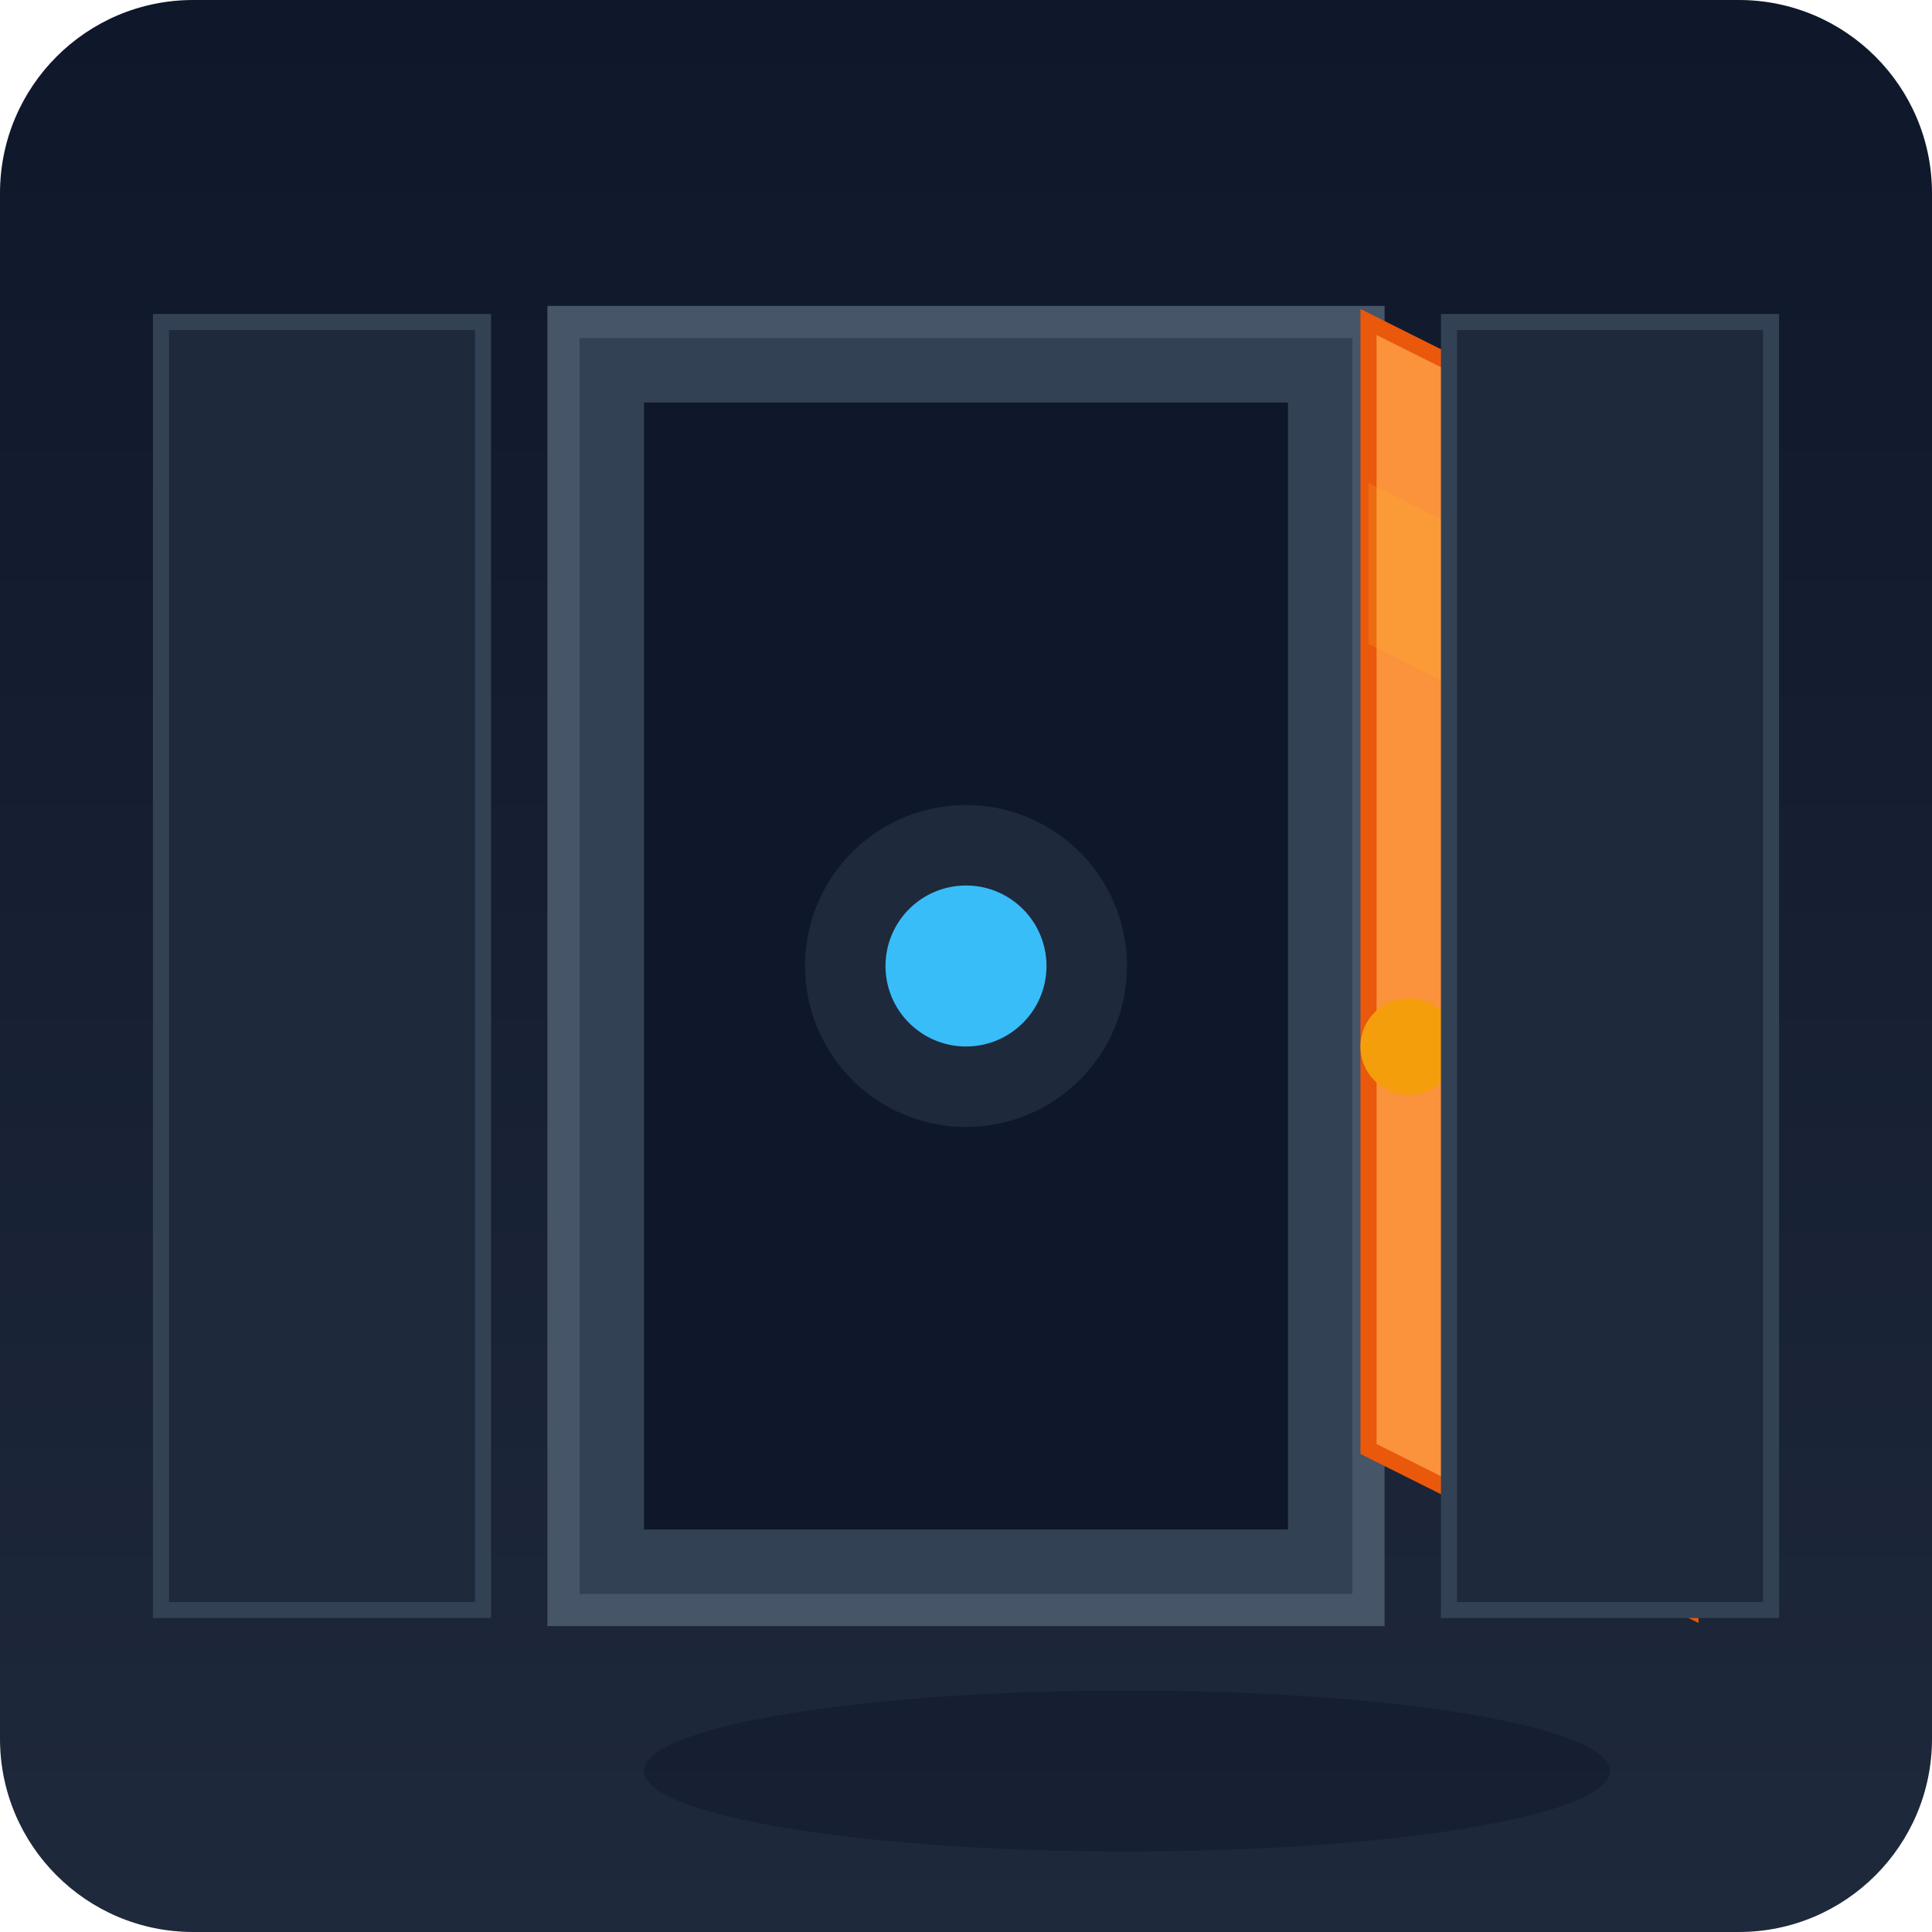
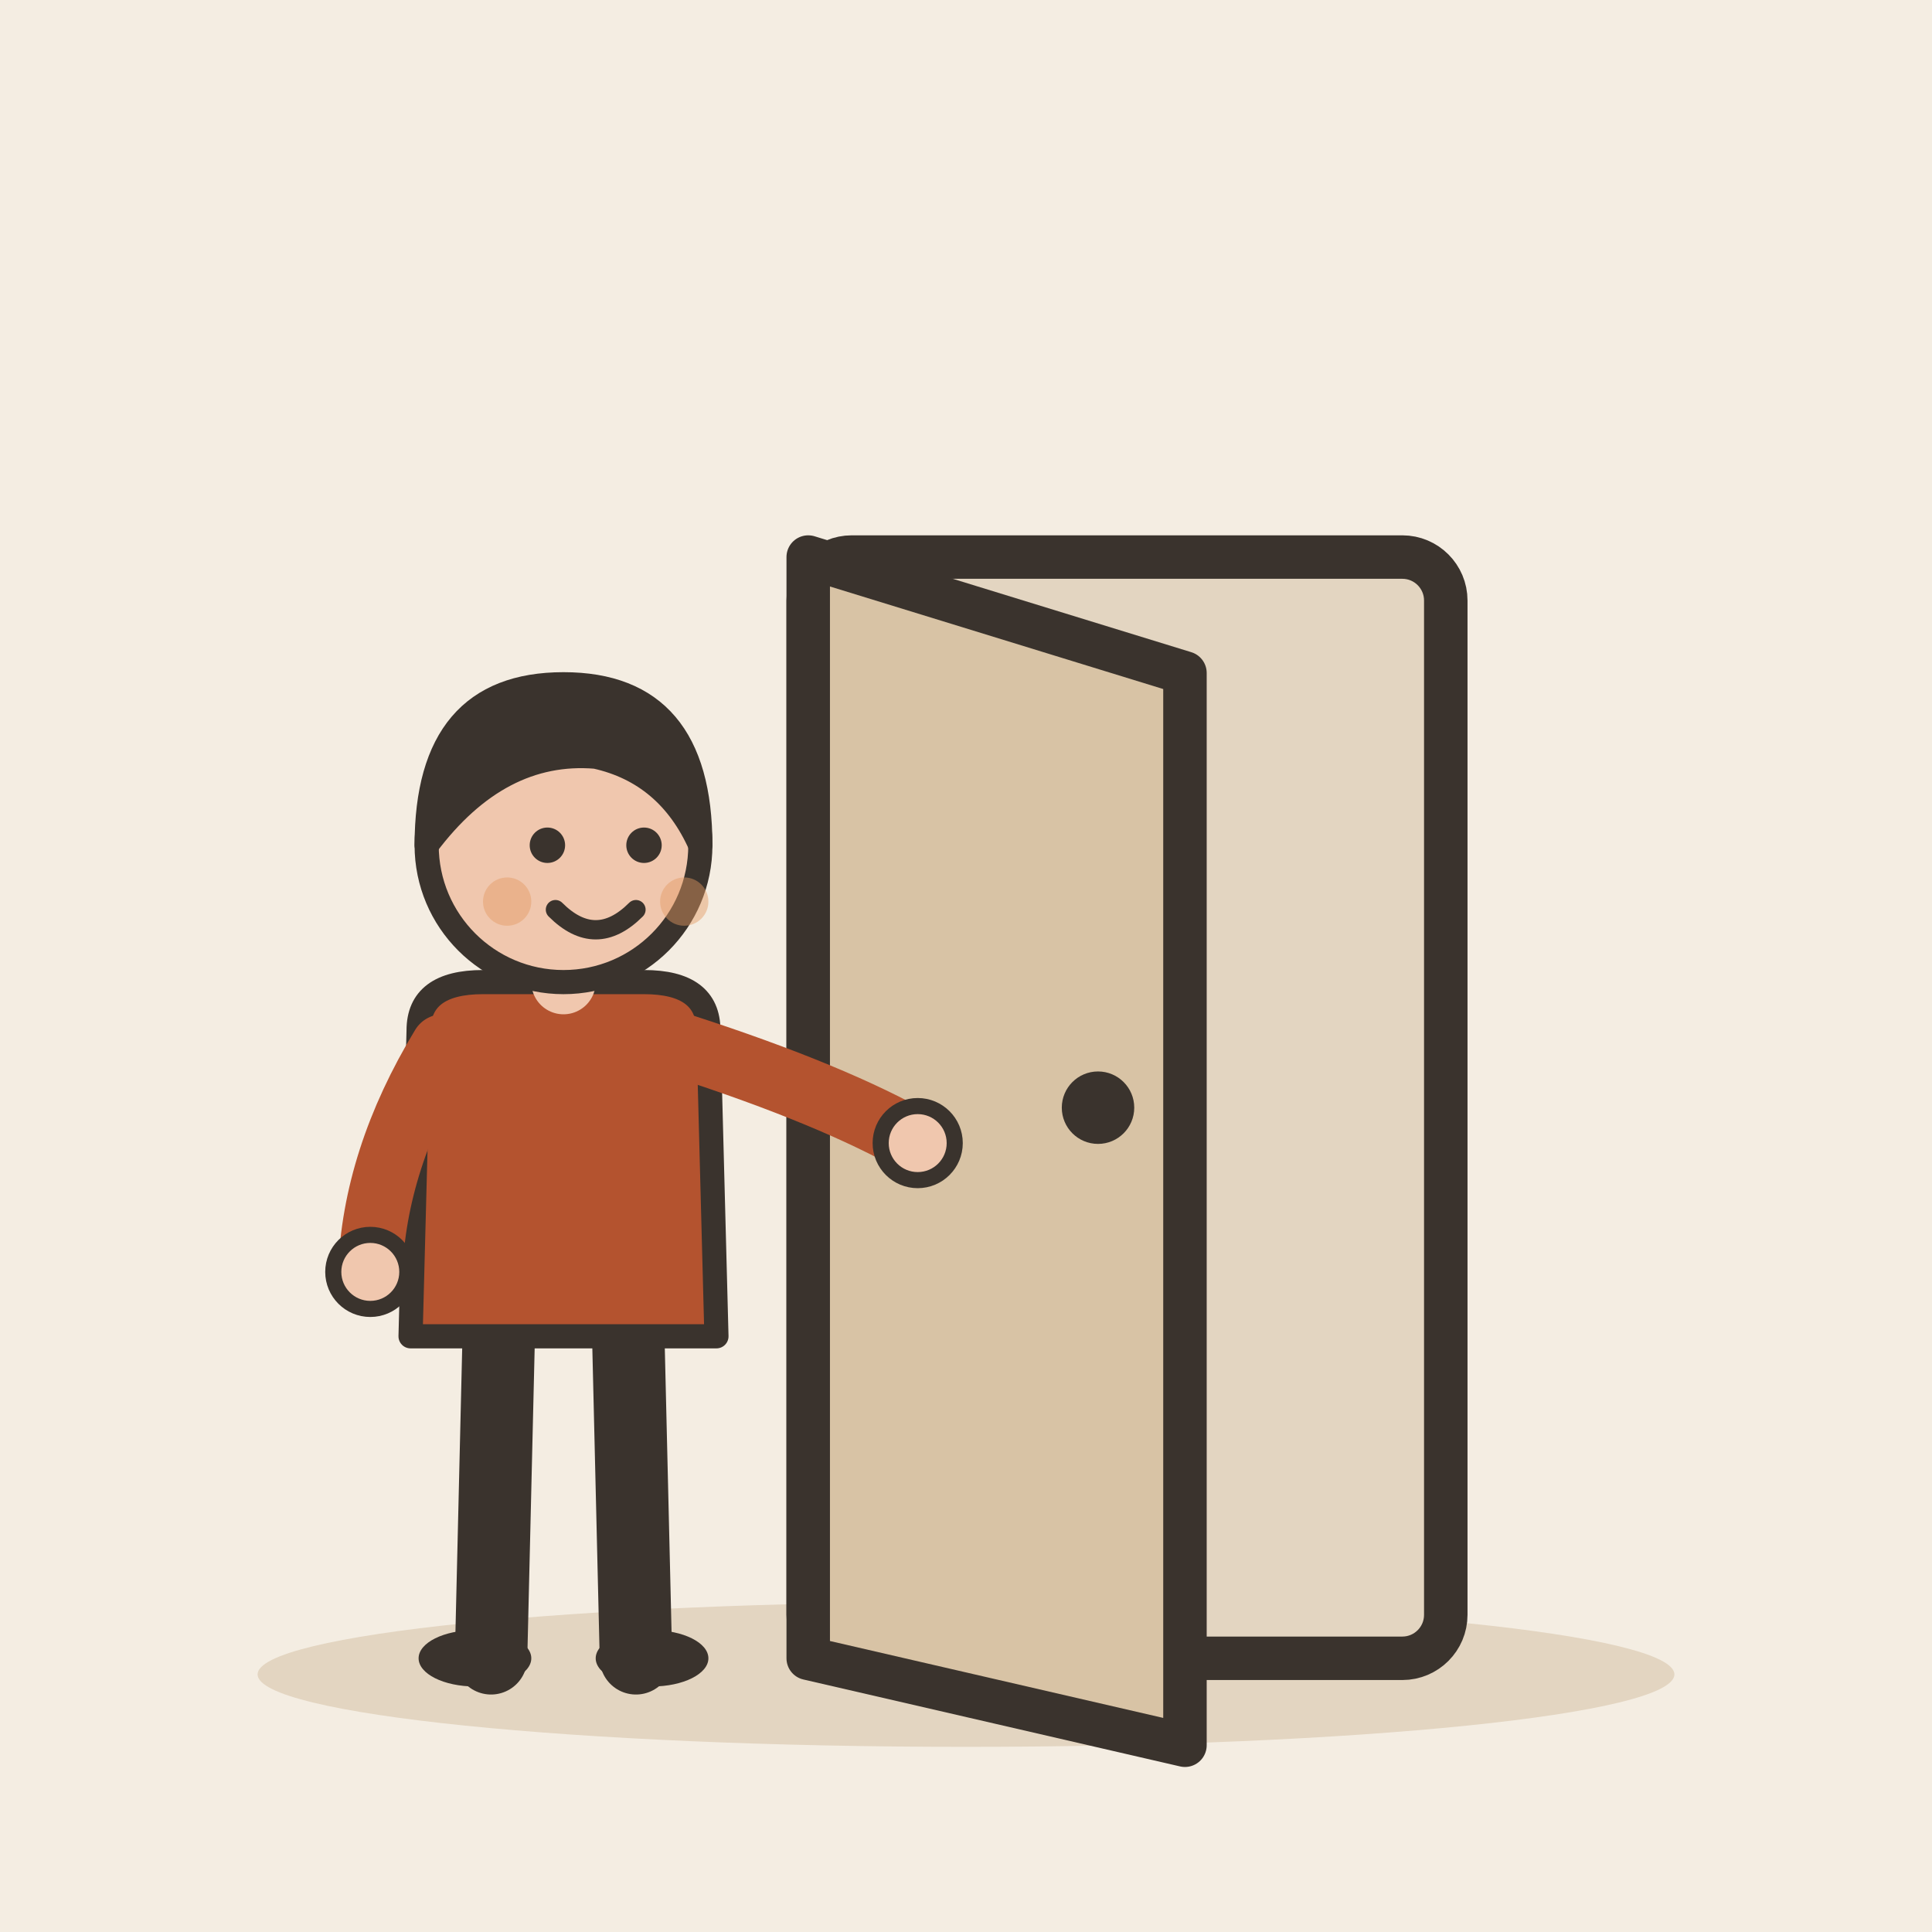
- <svg xmlns="http://www.w3.org/2000/svg" viewBox="0 0 240 240">
-   <defs>
-     <linearGradient id="bg" x1="0" y1="0" x2="0" y2="240" gradientUnits="userSpaceOnUse">
-       <stop offset="0" stop-color="#0f172a" />
-       <stop offset="1" stop-color="#1e293b" />
-     </linearGradient>
-   </defs>
-   <rect width="240" height="240" rx="24" fill="url(#bg)" />
-   <path d="M70 40h100v160H70z" fill="#334155" stroke="#475569" stroke-width="4" />
-   <path d="M170 40l40 20v140l-40-20z" fill="#fb923c" />
-   <path d="M170 40l40 20v140l-40-20z" fill="none" stroke="#ea580c" stroke-width="2" />
-   <rect x="80" y="50" width="80" height="140" fill="#0f172a" />
-   <circle cx="120" cy="120" r="20" fill="#1e293b" />
-   <circle cx="120" cy="120" r="10" fill="#38bdf8" />
-   <circle cx="175" cy="130" r="6" fill="#f59e0b" />
-   <ellipse cx="140" cy="220" rx="60" ry="10" fill="#0f172a" opacity="0.5" />
-   <path d="M170 60l40 20v20l-40-20z" fill="#fbbf24" opacity="0.2" />
-   <rect x="20" y="40" width="40" height="160" fill="#1e293b" stroke="#334155" stroke-width="2" />
-   <rect x="180" y="40" width="40" height="160" fill="#1e293b" stroke="#334155" stroke-width="2" />
+ <svg xmlns="http://www.w3.org/2000/svg" viewBox="0 0 240 240" data-style="editorial">
+   <rect width="240" height="240" fill="#F4EDE2" />
+   <ellipse cx="120" cy="208" rx="88" ry="9" fill="#E3D5C1" />
+   <g transform="translate(140 206) scale(1.8 1.8)">
+     <rect x="-22" y="-76" width="44" height="76" rx="3" fill="#E3D5C1" stroke="#3A332D" stroke-width="3" stroke-linecap="round" stroke-linejoin="round" />
+     <path d="M-22 -76L4 -68L4 6L-22 0Z" fill="#D8C3A5" stroke="#3A332D" stroke-width="3" stroke-linecap="round" stroke-linejoin="round" />
+     <circle cx="-2" cy="-38" r="2.5" fill="#3A332D" />
+   </g>
+   <g transform="translate(70 206)">
+     <path d="M-8 -42L-9 0" stroke="#3A332D" stroke-width="9" stroke-linecap="round" fill="none" />
+     <path d="M8 -42L9 0" stroke="#3A332D" stroke-width="9" stroke-linecap="round" fill="none" />
+     <ellipse cx="-11" cy="0" rx="7" ry="3.5" fill="#3A332D" />
+     <ellipse cx="11" cy="0" rx="7" ry="3.5" fill="#3A332D" />
+     <path d="M-18 -78Q-18 -84 -10 -84L10 -84Q18 -84 18 -78L19 -40L-19 -40Z" fill="#B4532F" stroke="#3A332D" stroke-width="3" stroke-linecap="round" stroke-linejoin="round" />
+     <path d="M-15 -76Q-23.5 -62 -24 -48" fill="none" stroke="#B4532F" stroke-width="8" stroke-linecap="round" stroke-linejoin="round" />
+     <circle cx="-24" cy="-48" r="4.6" fill="#F0C7AE" stroke="#3A332D" stroke-linecap="round" stroke-linejoin="round" stroke-width="2" />
+     <path d="M15 -76Q33.5 -70 44 -64" fill="none" stroke="#B4532F" stroke-width="8" stroke-linecap="round" stroke-linejoin="round" />
+     <circle cx="44" cy="-64" r="4.6" fill="#F0C7AE" stroke="#3A332D" stroke-linecap="round" stroke-linejoin="round" stroke-width="2" />
+     <path d="M0 -84L0 -88" stroke="#F0C7AE" stroke-width="8" stroke-linecap="round" fill="none" />
+     <circle cx="0" cy="-101" r="17" fill="#F0C7AE" stroke="#3A332D" stroke-width="3" stroke-linecap="round" stroke-linejoin="round" />
+     <path d="M-17 -101Q-17 -121 0 -121Q17 -121 17 -101Q13 -110 4 -112Q-8 -113 -17 -101Z" fill="#3A332D" stroke="#3A332D" stroke-width="3" stroke-linecap="round" stroke-linejoin="round" />
+     <circle cx="-2" cy="-101" r="2.2" fill="#3A332D" />
+     <circle cx="10" cy="-101" r="2.2" fill="#3A332D" />
+     <path d="M-1 -93Q4 -88 9 -93" fill="none" stroke="#3A332D" stroke-width="2.4" stroke-linecap="round" stroke-linejoin="round" />
+     <circle cx="-7" cy="-94" r="3" fill="#E39A62" opacity="0.45" />
+     <circle cx="15" cy="-94" r="3" fill="#E39A62" opacity="0.45" />
+   </g>
</svg>
